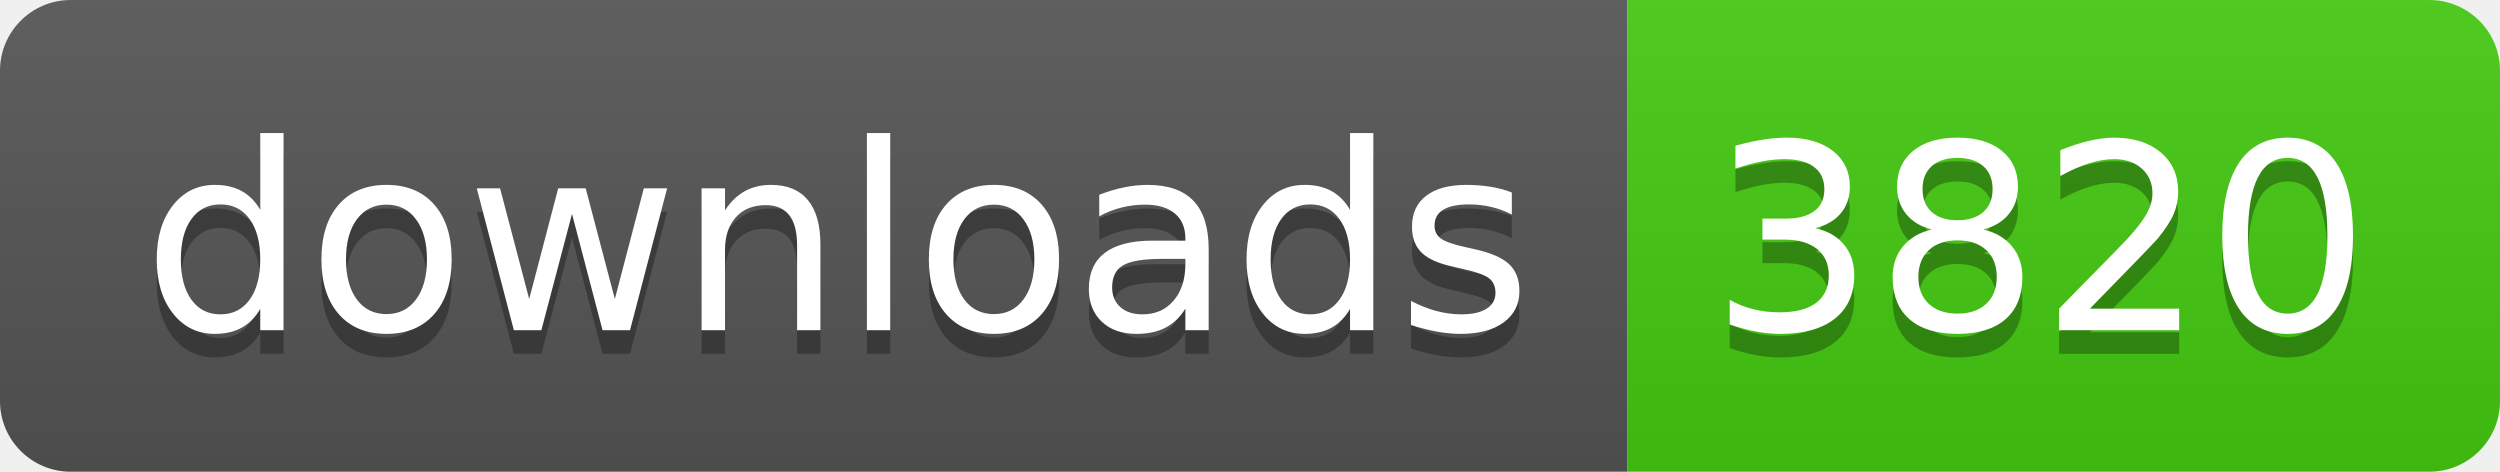
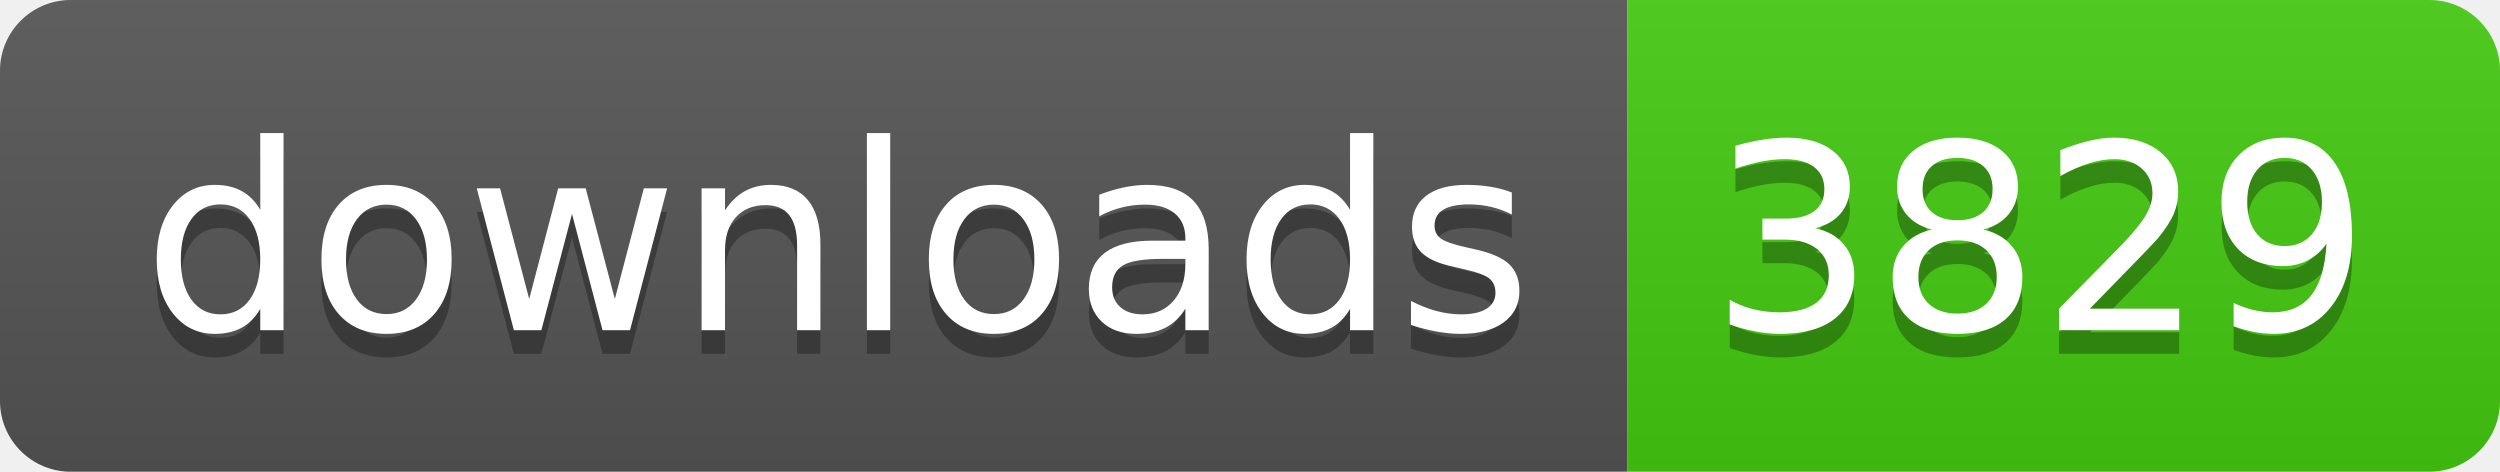
- <svg xmlns="http://www.w3.org/2000/svg" width="106" height="20" role="img" aria-label="downloads: 3820">
+ <svg xmlns="http://www.w3.org/2000/svg" width="106" height="20" role="img" aria-label="downloads: 3829">
  <linearGradient id="s" x2="0" y2="100%">
    <stop offset="0" stop-color="#bbb" stop-opacity=".1" />
    <stop offset="1" stop-opacity=".1" />
  </linearGradient>
  <clipPath id="r">
    <rect width="106" height="20" rx="3" fill="#fff" />
  </clipPath>
  <g clip-path="url(#r)">
    <rect width="69" height="20" fill="#555" />
    <rect x="69" width="37" height="20" fill="#4c1" />
    <rect width="106" height="20" fill="url(#s)" />
  </g>
  <g fill="#fff" text-anchor="middle" font-family="Verdana,Geneva,DejaVu Sans,sans-serif" text-rendering="geometricPrecision" font-size="110">
    <text aria-hidden="true" x="355" y="150" fill="#010101" fill-opacity=".3" transform="scale(.1)" textLength="590">downloads</text>
    <text x="355" y="140" transform="scale(.1)" fill="#fff" textLength="590">downloads</text>
-     <text aria-hidden="true" x="865" y="150" fill="#010101" fill-opacity=".3" transform="scale(.1)" textLength="270">3820</text>
-     <text x="865" y="140" transform="scale(.1)" fill="#fff" textLength="270">3820</text>
+     <text aria-hidden="true" x="865" y="150" fill="#010101" fill-opacity=".3" transform="scale(.1)" textLength="270">3829</text>
+     <text x="865" y="140" transform="scale(.1)" fill="#fff" textLength="270">3829</text>
  </g>
</svg>
